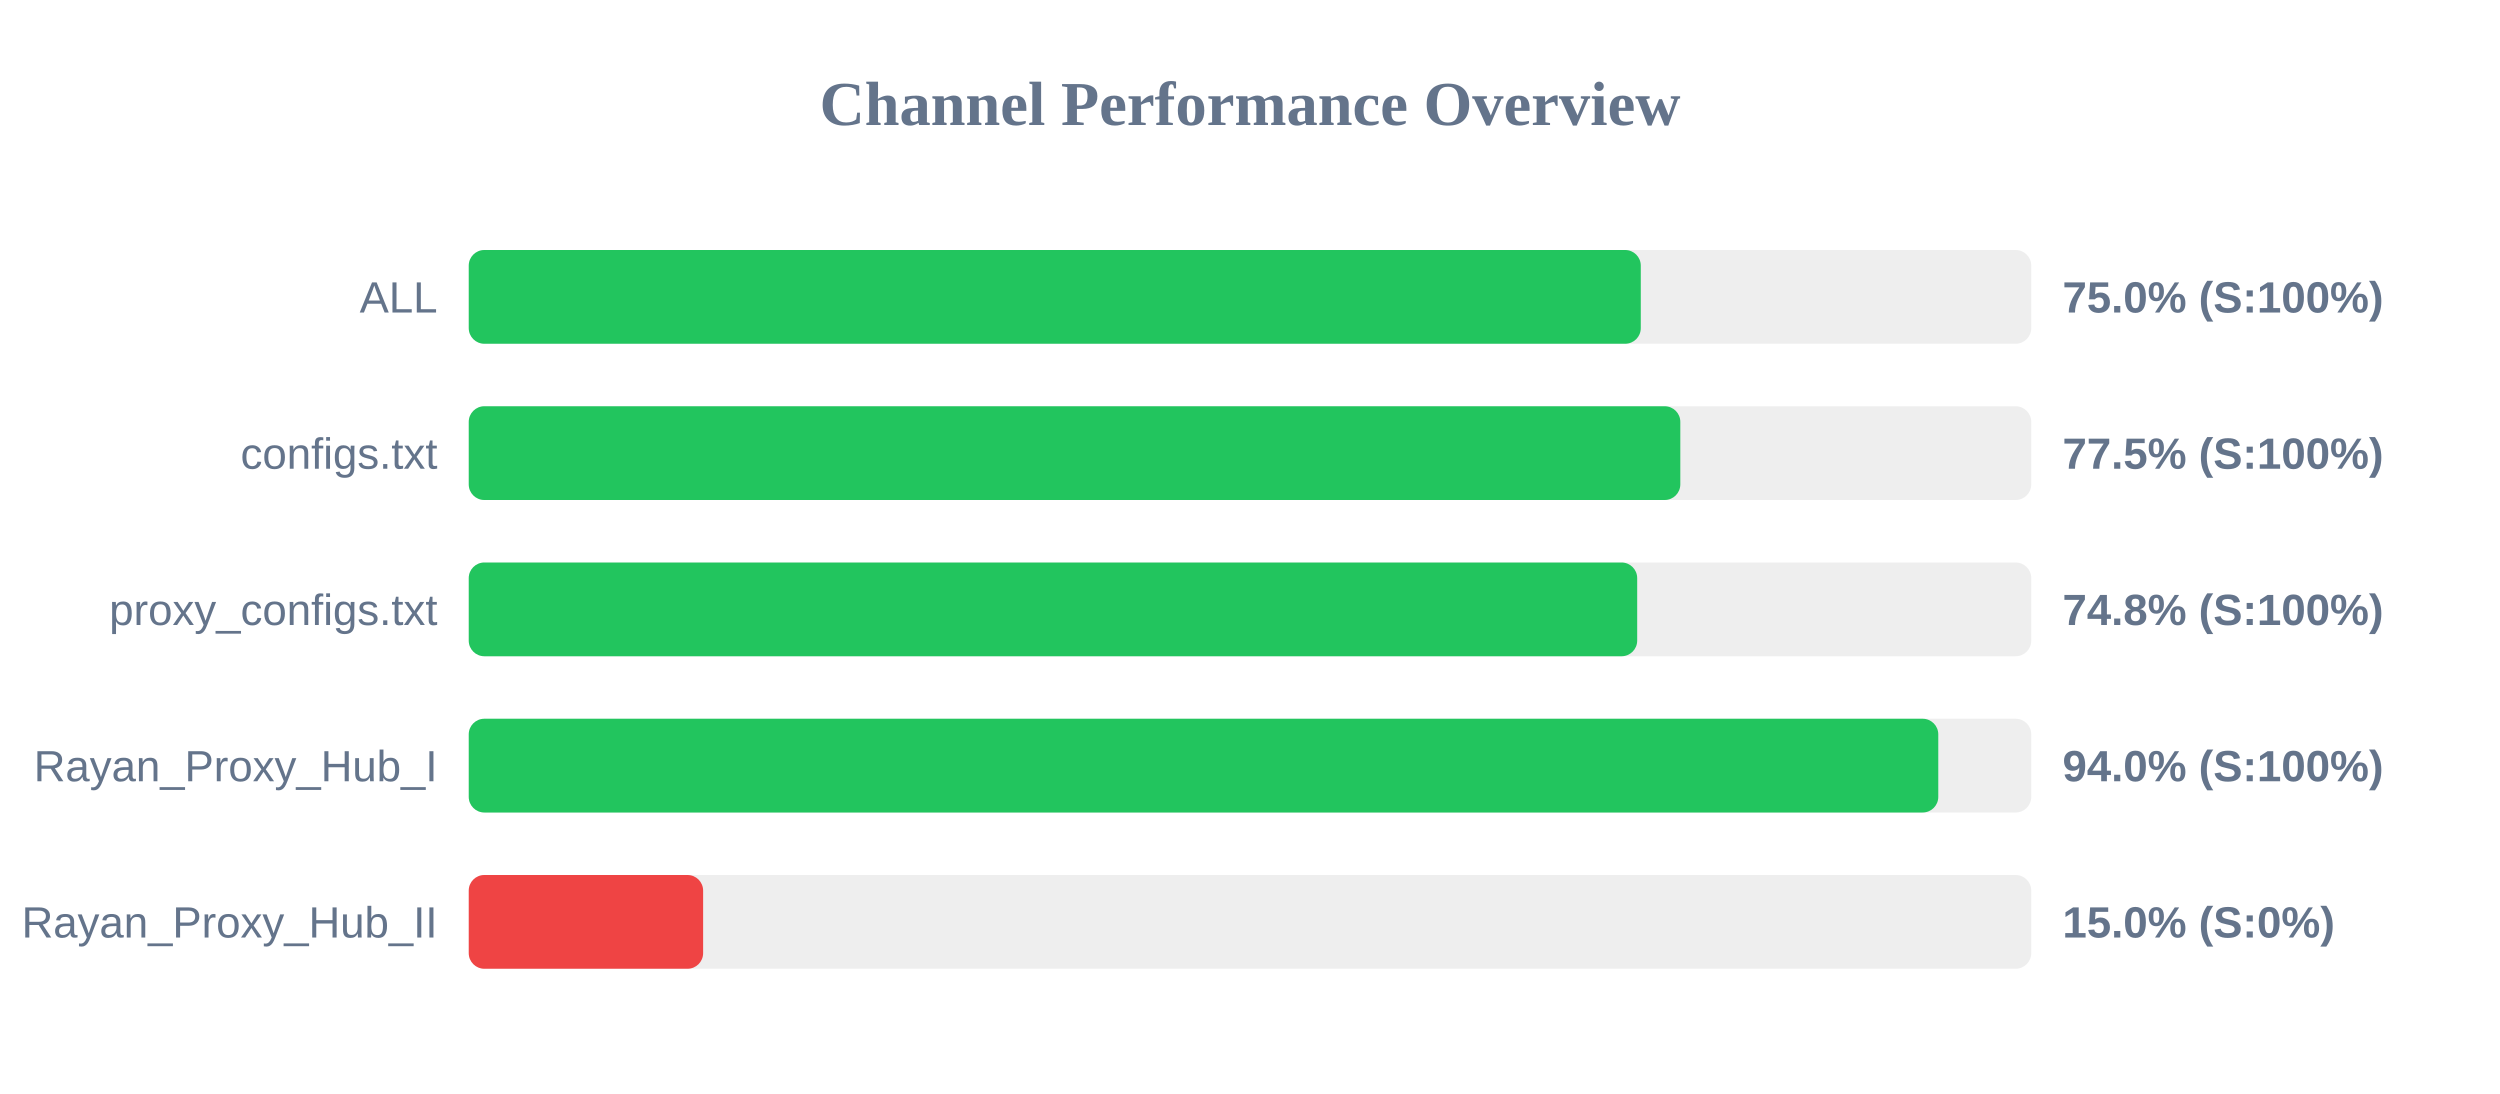
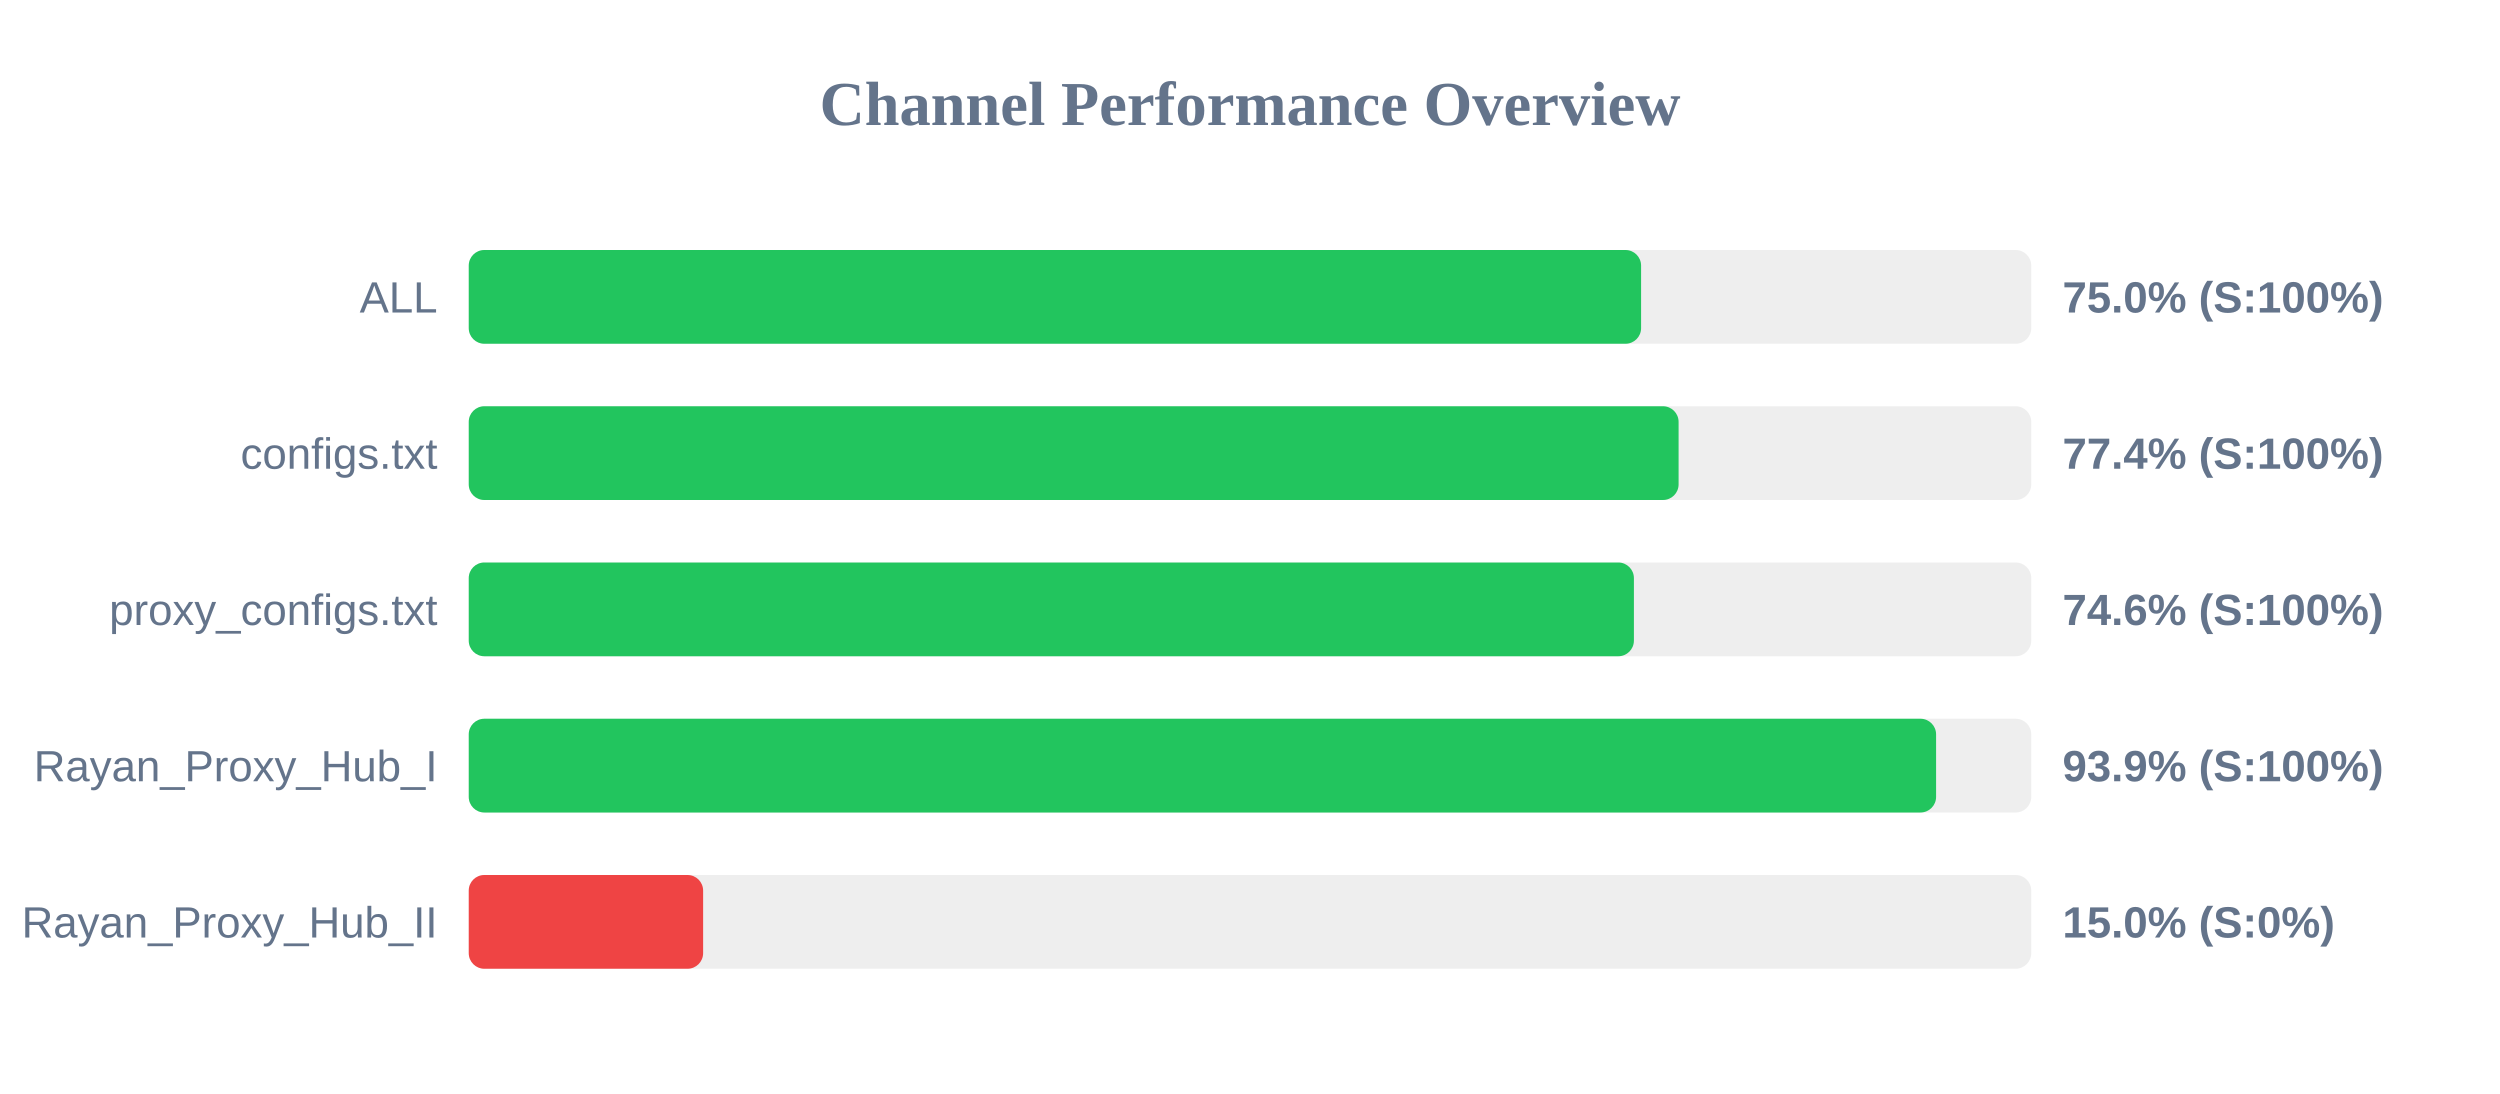
<svg xmlns="http://www.w3.org/2000/svg" width="800" height="350" version="1.1">
  <style>
        .row { font: 14px Arial; fill: #64748b; }
        .score { font: bold 14px Arial; fill: #64748b; }
    </style>
  <text x="400" y="40" text-anchor="middle" font-size="20px" font-weight="bold" fill="#64748b">Channel Performance Overview</text>
  <rect x="150" y="80" width="500" height="30" fill="#eee" rx="5" />
-   <rect x="150" y="80" width="375.05" height="30" fill="#22c55e" rx="5" />
+   <rect x="150" y="80" width="375.15" height="30" fill="#22c55e" rx="5" />
  <text x="140" y="100" text-anchor="end" class="row">ALL</text>
  <text x="660" y="100" text-anchor="start" class="score">75.0% (S:100%)</text>
  <rect x="150" y="130" width="500" height="30" fill="#eee" rx="5" />
-   <rect x="150" y="130" width="387.7" height="30" fill="#22c55e" rx="5" />
+   <rect x="150" y="130" width="387.15" height="30" fill="#22c55e" rx="5" />
  <text x="140" y="150" text-anchor="end" class="row">configs.txt</text>
-   <text x="660" y="150" text-anchor="start" class="score">77.5% (S:100%)</text>
+   <text x="660" y="150" text-anchor="start" class="score">77.4% (S:100%)</text>
  <rect x="150" y="180" width="500" height="30" fill="#eee" rx="5" />
-   <rect x="150" y="180" width="373.9" height="30" fill="#22c55e" rx="5" />
+   <rect x="150" y="180" width="372.85" height="30" fill="#22c55e" rx="5" />
  <text x="140" y="200" text-anchor="end" class="row">proxy_configs.txt</text>
-   <text x="660" y="200" text-anchor="start" class="score">74.8% (S:100%)</text>
+   <text x="660" y="200" text-anchor="start" class="score">74.6% (S:100%)</text>
  <rect x="150" y="230" width="500" height="30" fill="#eee" rx="5" />
-   <rect x="150" y="230" width="470.25" height="30" fill="#22c55e" rx="5" />
+   <rect x="150" y="230" width="469.55" height="30" fill="#22c55e" rx="5" />
  <text x="140" y="250" text-anchor="end" class="row">Rayan_Proxy_Hub_I</text>
-   <text x="660" y="250" text-anchor="start" class="score">94.0% (S:100%)</text>
+   <text x="660" y="250" text-anchor="start" class="score">93.9% (S:100%)</text>
  <rect x="150" y="280" width="500" height="30" fill="#eee" rx="5" />
  <rect x="150" y="280" width="75.0" height="30" fill="#ef4444" rx="5" />
  <text x="140" y="300" text-anchor="end" class="row">Rayan_Proxy_Hub_II</text>
  <text x="660" y="300" text-anchor="start" class="score">15.0% (S:0%)</text>
</svg>
